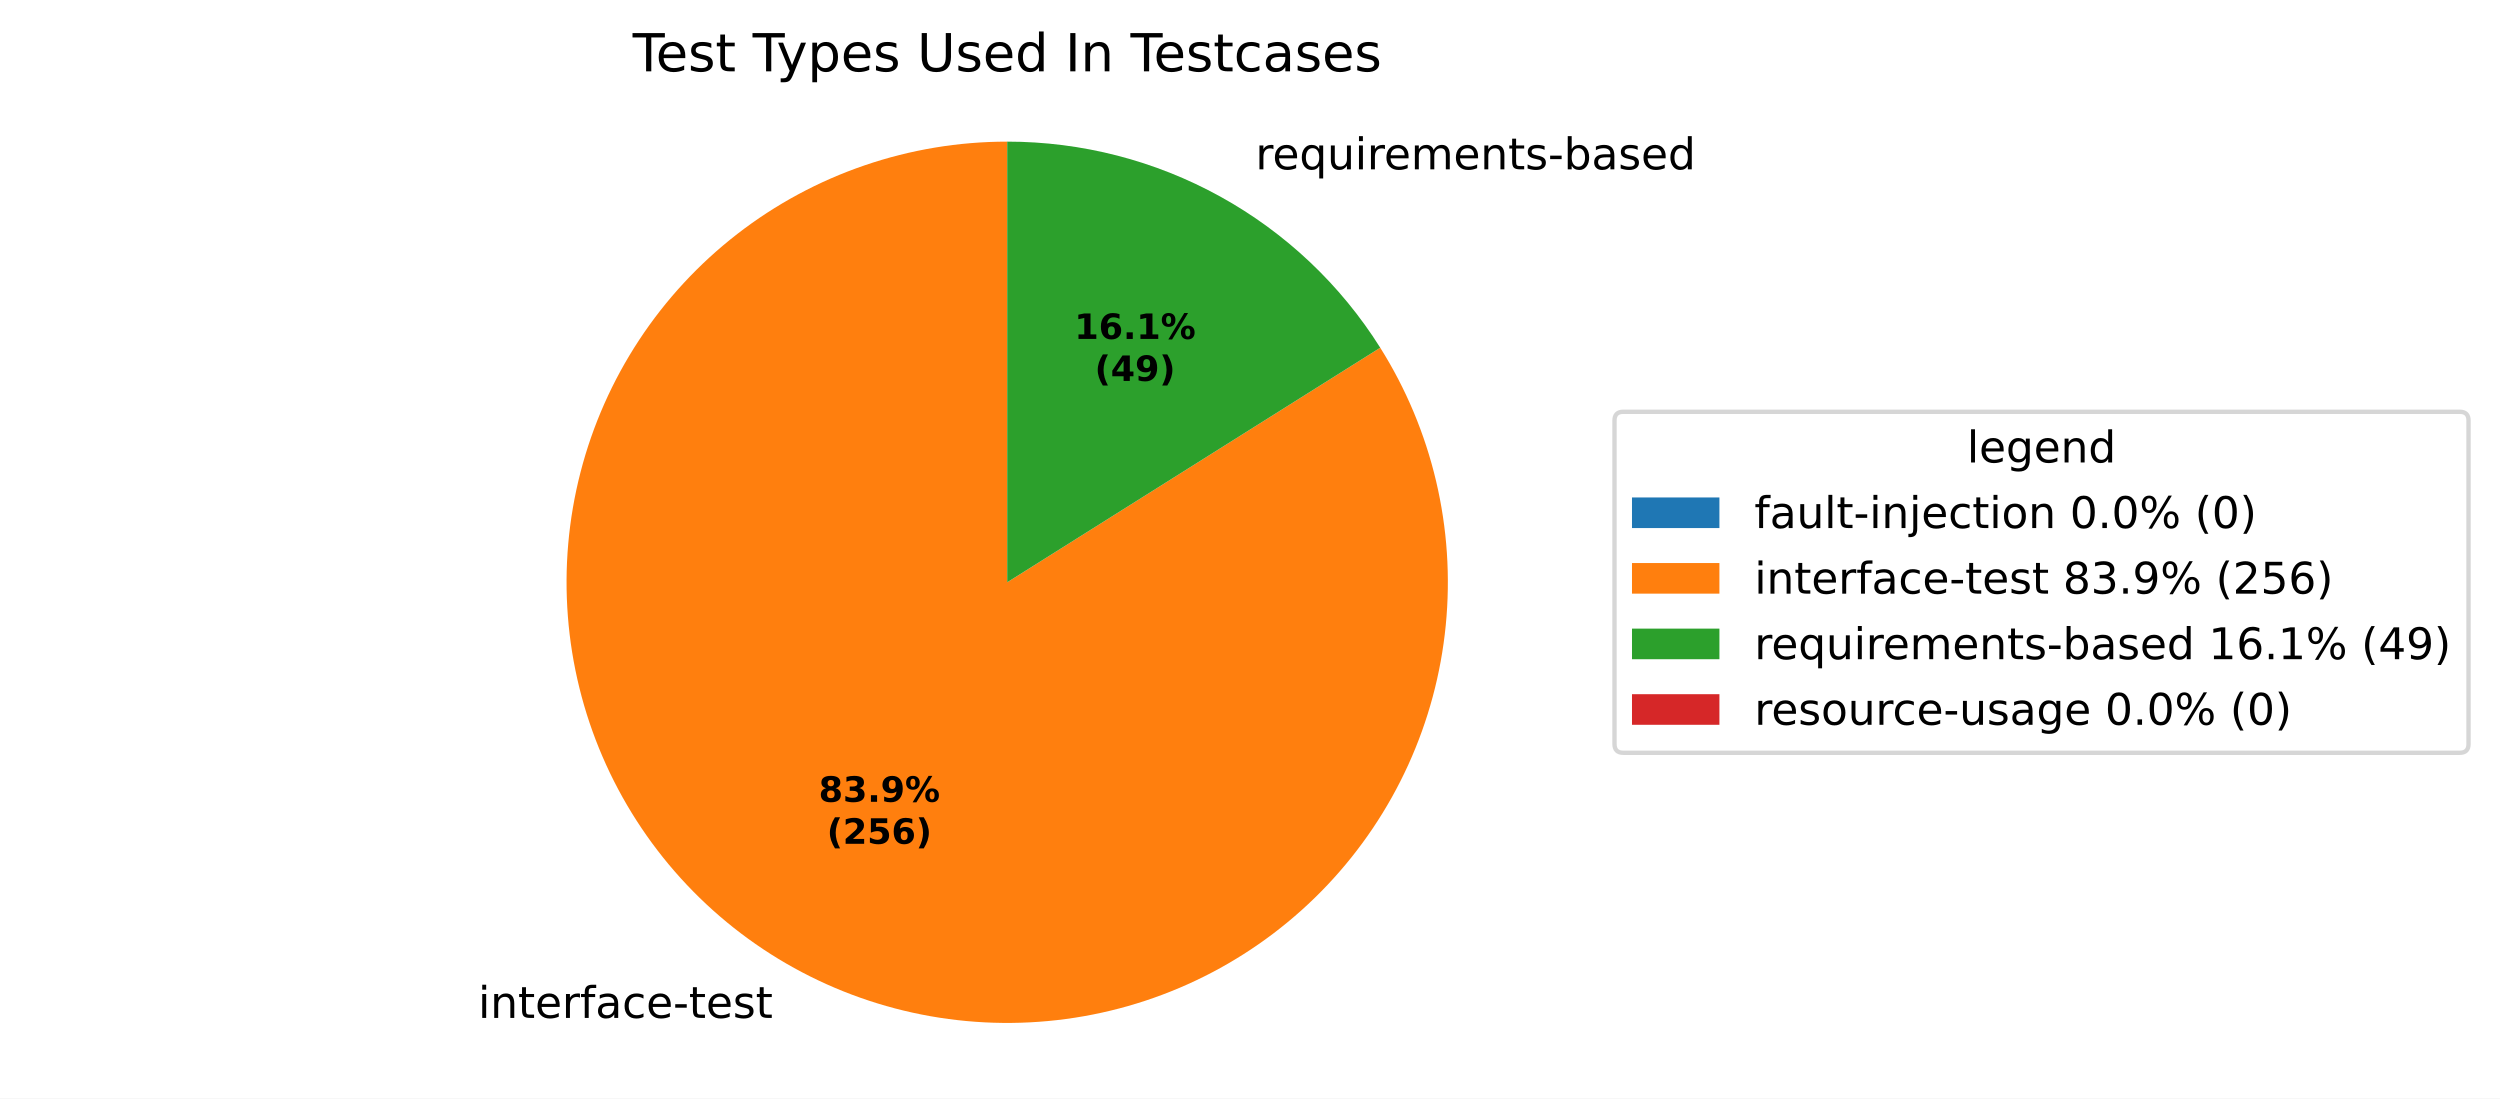
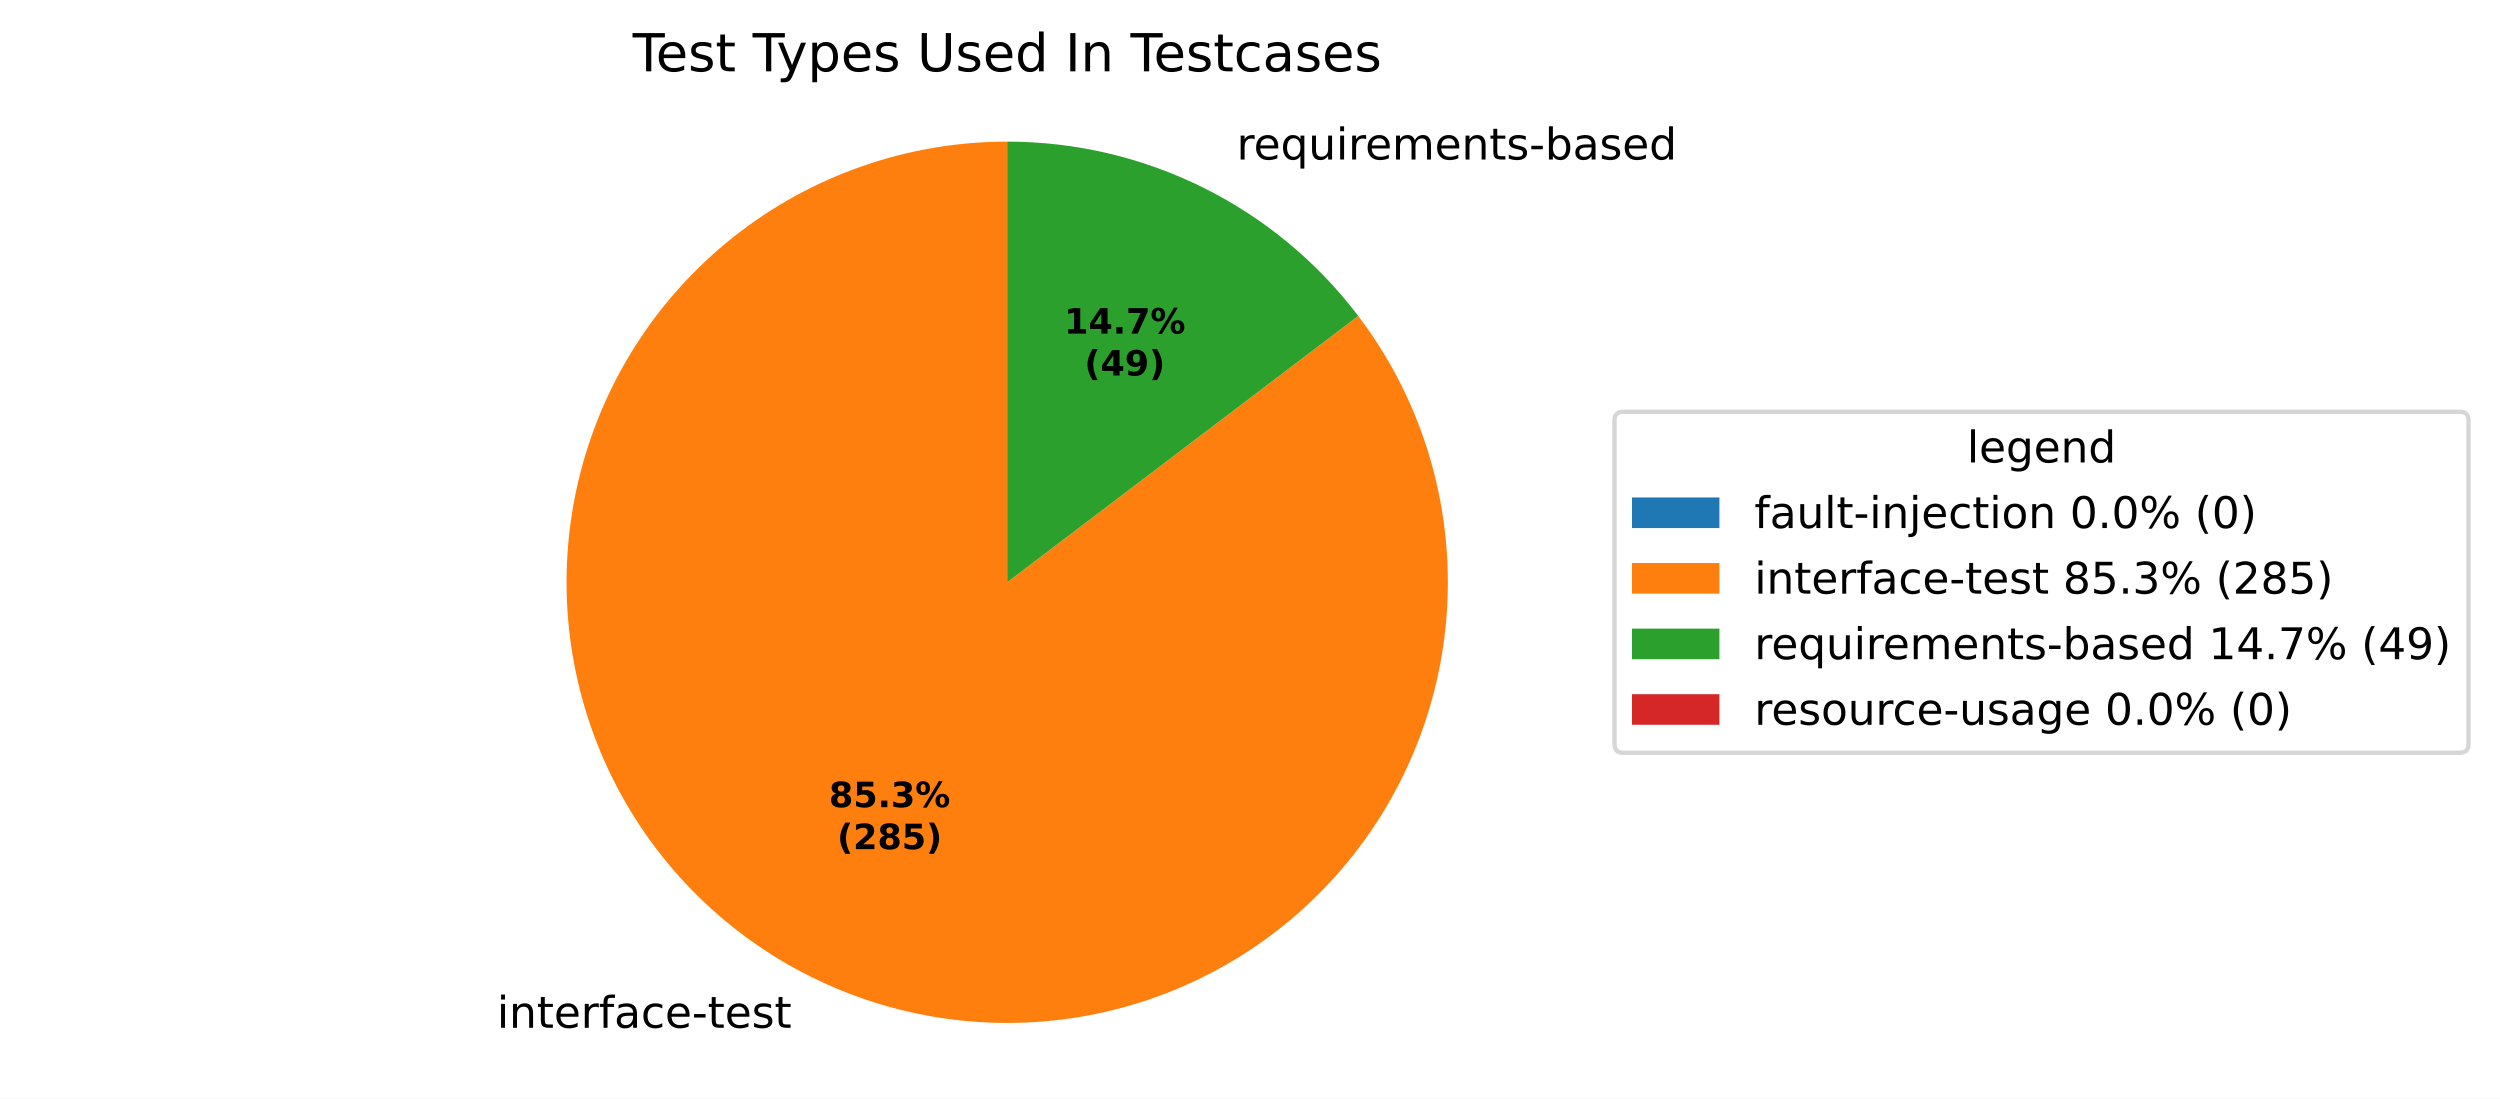
<svg xmlns="http://www.w3.org/2000/svg" xmlns:xlink="http://www.w3.org/1999/xlink" width="571.879pt" height="251.278pt" viewBox="0 0 571.879 251.278" version="1.1">
  <defs>
    <style type="text/css">*{stroke-linejoin: round; stroke-linecap: butt}</style>
  </defs>
  <g id="figure_1">
    <g id="patch_1">
      <path d="M 0 251.278  L 571.879 251.278  L 571.879 0  L 0 0  z " style="fill: #ffffff" />
    </g>
    <g id="axes_1">
      <g id="patch_2">
        <path d="M 230.4 32.398  C 230.4 32.398 230.4 32.398 230.4 32.398  L 230.4 133.198  z " style="fill: #1f77b4" />
      </g>
      <g id="patch_3">
-         <path d="M 230.4 32.398  C 219.3 32.398 208.276 34.232 197.774 37.824  C 187.271 41.417 177.434 46.72 168.66 53.519  C 159.886 60.317 152.295 68.519 146.193 77.792  C 140.092 87.064 135.564 97.281 132.793 108.03  C 130.021 118.778 129.044 129.911 129.901 140.977  C 130.757 152.044 133.436 162.894 137.829 173.088  C 142.221 183.281 148.267 192.68 155.723 200.903  C 163.179 209.127 171.941 216.062 181.657 221.43  C 191.373 226.797 201.909 230.523 212.839 232.457  C 223.77 234.39 234.945 234.506 245.912 232.797  C 256.88 231.089 267.49 227.581 277.315 222.415  C 287.139 217.249 296.043 210.495 303.666 202.427  C 311.29 194.359 317.528 185.087 322.13 174.986  C 326.732 164.885 329.633 154.093 330.718 143.046  C 331.802 131.999 331.055 120.849 328.505 110.046  C 325.956 99.242 321.639 88.934 315.73 79.538  L 230.4 133.198  z " style="fill: #ff7f0e" />
+         <path d="M 230.4 32.398  C 219.115 32.398 207.909 34.293 197.252 38.004  C 186.594 41.716 176.635 47.19 167.791 54.2  C 158.946 61.209 151.342 69.655 145.294 79.183  C 139.247 88.711 134.842 99.187 132.265 110.174  C 129.687 121.161 128.973 132.503 130.151 143.727  C 131.33 154.95 134.385 165.896 139.189 176.108  C 143.993 186.32 150.478 195.652 158.373 203.716  C 166.268 211.78 175.462 218.461 185.569 223.48  C 195.677 228.499 206.556 231.786 217.752 233.202  C 228.948 234.618 240.303 234.143 251.342 231.799  C 262.381 229.454 272.948 225.272 282.602 219.428  C 292.256 213.583 300.861 206.159 308.056 197.465  C 315.251 188.771 320.935 178.93 324.871 168.353  C 328.807 157.777 330.939 146.614 331.177 135.331  C 331.416 124.049 329.759 112.805 326.274 102.072  C 322.789 91.338 317.526 81.265 310.705 72.275  L 230.4 133.198  z " style="fill: #ff7f0e" />
      </g>
      <g id="patch_4">
-         <path d="M 315.73 79.538  C 306.655 65.106 294.065 53.21 279.143 44.967  C 264.22 36.723 247.448 32.398 230.4 32.398  L 230.4 133.198  z " style="fill: #2ca02c" />
+         <path d="M 310.705 72.275  C 301.305 59.883 289.162 49.834 275.231 42.916  C 261.299 35.998 245.954 32.398 230.4 32.398  L 230.4 133.198  z " style="fill: #2ca02c" />
      </g>
      <g id="patch_5">
        <path d="M 230.4 32.398  C 230.4 32.398 230.4 32.398 230.4 32.398  L 230.4 133.198  z " style="fill: #d62728" />
      </g>
      <g id="matplotlib.axis_1" />
      <g id="matplotlib.axis_2" />
      <g id="text_1">
-         <g transform="translate(106.194 232.8508) scale(0.1 -0.1)">
+         <g transform="translate(110.4973 235.1065) scale(0.1 -0.1)">
          <defs>
            <path id="DejaVuSans-3" transform="scale(0.015625)" />
            <path id="DejaVuSans-4c" d="M 603 3500  L 1178 3500  L 1178 0  L 603 0  L 603 3500  z M 603 4863  L 1178 4863  L 1178 4134  L 603 4134  L 603 4863  z " transform="scale(0.015625)" />
            <path id="DejaVuSans-51" d="M 3513 2113  L 3513 0  L 2938 0  L 2938 2094  Q 2938 2591 2744 2837  Q 2550 3084 2163 3084  Q 1697 3084 1428 2787  Q 1159 2491 1159 1978  L 1159 0  L 581 0  L 581 3500  L 1159 3500  L 1159 2956  Q 1366 3272 1645 3428  Q 1925 3584 2291 3584  Q 2894 3584 3203 3211  Q 3513 2838 3513 2113  z " transform="scale(0.015625)" />
            <path id="DejaVuSans-57" d="M 1172 4494  L 1172 3500  L 2356 3500  L 2356 3053  L 1172 3053  L 1172 1153  Q 1172 725 1289 603  Q 1406 481 1766 481  L 2356 481  L 2356 0  L 1766 0  Q 1100 0 847 248  Q 594 497 594 1153  L 594 3053  L 172 3053  L 172 3500  L 594 3500  L 594 4494  L 1172 4494  z " transform="scale(0.015625)" />
            <path id="DejaVuSans-48" d="M 3597 1894  L 3597 1613  L 953 1613  Q 991 1019 1311 708  Q 1631 397 2203 397  Q 2534 397 2845 478  Q 3156 559 3463 722  L 3463 178  Q 3153 47 2828 -22  Q 2503 -91 2169 -91  Q 1331 -91 842 396  Q 353 884 353 1716  Q 353 2575 817 3079  Q 1281 3584 2069 3584  Q 2775 3584 3186 3129  Q 3597 2675 3597 1894  z M 3022 2063  Q 3016 2534 2758 2815  Q 2500 3097 2075 3097  Q 1594 3097 1305 2825  Q 1016 2553 972 2059  L 3022 2063  z " transform="scale(0.015625)" />
            <path id="DejaVuSans-55" d="M 2631 2963  Q 2534 3019 2420 3045  Q 2306 3072 2169 3072  Q 1681 3072 1420 2755  Q 1159 2438 1159 1844  L 1159 0  L 581 0  L 581 3500  L 1159 3500  L 1159 2956  Q 1341 3275 1631 3429  Q 1922 3584 2338 3584  Q 2397 3584 2469 3576  Q 2541 3569 2628 3553  L 2631 2963  z " transform="scale(0.015625)" />
            <path id="DejaVuSans-49" d="M 2375 4863  L 2375 4384  L 1825 4384  Q 1516 4384 1395 4259  Q 1275 4134 1275 3809  L 1275 3500  L 2222 3500  L 2222 3053  L 1275 3053  L 1275 0  L 697 0  L 697 3053  L 147 3053  L 147 3500  L 697 3500  L 697 3744  Q 697 4328 969 4595  Q 1241 4863 1831 4863  L 2375 4863  z " transform="scale(0.015625)" />
            <path id="DejaVuSans-44" d="M 2194 1759  Q 1497 1759 1228 1600  Q 959 1441 959 1056  Q 959 750 1161 570  Q 1363 391 1709 391  Q 2188 391 2477 730  Q 2766 1069 2766 1631  L 2766 1759  L 2194 1759  z M 3341 1997  L 3341 0  L 2766 0  L 2766 531  Q 2569 213 2275 61  Q 1981 -91 1556 -91  Q 1019 -91 701 211  Q 384 513 384 1019  Q 384 1609 779 1909  Q 1175 2209 1959 2209  L 2766 2209  L 2766 2266  Q 2766 2663 2505 2880  Q 2244 3097 1772 3097  Q 1472 3097 1187 3025  Q 903 2953 641 2809  L 641 3341  Q 956 3463 1253 3523  Q 1550 3584 1831 3584  Q 2591 3584 2966 3190  Q 3341 2797 3341 1997  z " transform="scale(0.015625)" />
            <path id="DejaVuSans-46" d="M 3122 3366  L 3122 2828  Q 2878 2963 2633 3030  Q 2388 3097 2138 3097  Q 1578 3097 1268 2742  Q 959 2388 959 1747  Q 959 1106 1268 751  Q 1578 397 2138 397  Q 2388 397 2633 464  Q 2878 531 3122 666  L 3122 134  Q 2881 22 2623 -34  Q 2366 -91 2075 -91  Q 1284 -91 818 406  Q 353 903 353 1747  Q 353 2603 823 3093  Q 1294 3584 2113 3584  Q 2378 3584 2631 3529  Q 2884 3475 3122 3366  z " transform="scale(0.015625)" />
            <path id="DejaVuSans-10" d="M 313 2009  L 1997 2009  L 1997 1497  L 313 1497  L 313 2009  z " transform="scale(0.015625)" />
            <path id="DejaVuSans-56" d="M 2834 3397  L 2834 2853  Q 2591 2978 2328 3040  Q 2066 3103 1784 3103  Q 1356 3103 1142 2972  Q 928 2841 928 2578  Q 928 2378 1081 2264  Q 1234 2150 1697 2047  L 1894 2003  Q 2506 1872 2764 1633  Q 3022 1394 3022 966  Q 3022 478 2636 193  Q 2250 -91 1575 -91  Q 1294 -91 989 -36  Q 684 19 347 128  L 347 722  Q 666 556 975 473  Q 1284 391 1588 391  Q 1994 391 2212 530  Q 2431 669 2431 922  Q 2431 1156 2273 1281  Q 2116 1406 1581 1522  L 1381 1569  Q 847 1681 609 1914  Q 372 2147 372 2553  Q 372 3047 722 3315  Q 1072 3584 1716 3584  Q 2034 3584 2315 3537  Q 2597 3491 2834 3397  z " transform="scale(0.015625)" />
          </defs>
          <use xlink:href="#DejaVuSans-3" />
          <use xlink:href="#DejaVuSans-4c" transform="translate(31.78125 0)" />
          <use xlink:href="#DejaVuSans-51" transform="translate(59.5625 0)" />
          <use xlink:href="#DejaVuSans-57" transform="translate(122.9375 0)" />
          <use xlink:href="#DejaVuSans-48" transform="translate(162.1406 0)" />
          <use xlink:href="#DejaVuSans-55" transform="translate(223.6719 0)" />
          <use xlink:href="#DejaVuSans-49" transform="translate(264.7812 0)" />
          <use xlink:href="#DejaVuSans-44" transform="translate(299.9844 0)" />
          <use xlink:href="#DejaVuSans-46" transform="translate(361.2656 0)" />
          <use xlink:href="#DejaVuSans-48" transform="translate(416.25 0)" />
          <use xlink:href="#DejaVuSans-10" transform="translate(477.7812 0)" />
          <use xlink:href="#DejaVuSans-57" transform="translate(513.8594 0)" />
          <use xlink:href="#DejaVuSans-48" transform="translate(553.0625 0)" />
          <use xlink:href="#DejaVuSans-56" transform="translate(614.5938 0)" />
          <use xlink:href="#DejaVuSans-57" transform="translate(666.6875 0)" />
        </g>
      </g>
      <g id="text_2">
-         <g transform="translate(284.0169 38.74154) scale(0.1 -0.1)">
+         <g transform="translate(279.7136 36.48584) scale(0.1 -0.1)">
          <defs>
            <path id="DejaVuSans-54" d="M 947 1747  Q 947 1113 1208 752  Q 1469 391 1925 391  Q 2381 391 2643 752  Q 2906 1113 2906 1747  Q 2906 2381 2643 2742  Q 2381 3103 1925 3103  Q 1469 3103 1208 2742  Q 947 2381 947 1747  z M 2906 525  Q 2725 213 2448 61  Q 2172 -91 1784 -91  Q 1150 -91 751 415  Q 353 922 353 1747  Q 353 2572 751 3078  Q 1150 3584 1784 3584  Q 2172 3584 2448 3432  Q 2725 3281 2906 2969  L 2906 3500  L 3481 3500  L 3481 -1331  L 2906 -1331  L 2906 525  z " transform="scale(0.015625)" />
            <path id="DejaVuSans-58" d="M 544 1381  L 544 3500  L 1119 3500  L 1119 1403  Q 1119 906 1312 657  Q 1506 409 1894 409  Q 2359 409 2629 706  Q 2900 1003 2900 1516  L 2900 3500  L 3475 3500  L 3475 0  L 2900 0  L 2900 538  Q 2691 219 2414 64  Q 2138 -91 1772 -91  Q 1169 -91 856 284  Q 544 659 544 1381  z M 1991 3584  L 1991 3584  z " transform="scale(0.015625)" />
            <path id="DejaVuSans-50" d="M 3328 2828  Q 3544 3216 3844 3400  Q 4144 3584 4550 3584  Q 5097 3584 5394 3201  Q 5691 2819 5691 2113  L 5691 0  L 5113 0  L 5113 2094  Q 5113 2597 4934 2840  Q 4756 3084 4391 3084  Q 3944 3084 3684 2787  Q 3425 2491 3425 1978  L 3425 0  L 2847 0  L 2847 2094  Q 2847 2600 2669 2842  Q 2491 3084 2119 3084  Q 1678 3084 1418 2786  Q 1159 2488 1159 1978  L 1159 0  L 581 0  L 581 3500  L 1159 3500  L 1159 2956  Q 1356 3278 1631 3431  Q 1906 3584 2284 3584  Q 2666 3584 2933 3390  Q 3200 3197 3328 2828  z " transform="scale(0.015625)" />
            <path id="DejaVuSans-45" d="M 3116 1747  Q 3116 2381 2855 2742  Q 2594 3103 2138 3103  Q 1681 3103 1420 2742  Q 1159 2381 1159 1747  Q 1159 1113 1420 752  Q 1681 391 2138 391  Q 2594 391 2855 752  Q 3116 1113 3116 1747  z M 1159 2969  Q 1341 3281 1617 3432  Q 1894 3584 2278 3584  Q 2916 3584 3314 3078  Q 3713 2572 3713 1747  Q 3713 922 3314 415  Q 2916 -91 2278 -91  Q 1894 -91 1617 61  Q 1341 213 1159 525  L 1159 0  L 581 0  L 581 4863  L 1159 4863  L 1159 2969  z " transform="scale(0.015625)" />
            <path id="DejaVuSans-47" d="M 2906 2969  L 2906 4863  L 3481 4863  L 3481 0  L 2906 0  L 2906 525  Q 2725 213 2448 61  Q 2172 -91 1784 -91  Q 1150 -91 751 415  Q 353 922 353 1747  Q 353 2572 751 3078  Q 1150 3584 1784 3584  Q 2172 3584 2448 3432  Q 2725 3281 2906 2969  z M 947 1747  Q 947 1113 1208 752  Q 1469 391 1925 391  Q 2381 391 2643 752  Q 2906 1113 2906 1747  Q 2906 2381 2643 2742  Q 2381 3103 1925 3103  Q 1469 3103 1208 2742  Q 947 2381 947 1747  z " transform="scale(0.015625)" />
          </defs>
          <use xlink:href="#DejaVuSans-3" />
          <use xlink:href="#DejaVuSans-55" transform="translate(31.78125 0)" />
          <use xlink:href="#DejaVuSans-48" transform="translate(70.6875 0)" />
          <use xlink:href="#DejaVuSans-54" transform="translate(132.2188 0)" />
          <use xlink:href="#DejaVuSans-58" transform="translate(195.7031 0)" />
          <use xlink:href="#DejaVuSans-4c" transform="translate(259.0781 0)" />
          <use xlink:href="#DejaVuSans-55" transform="translate(286.8594 0)" />
          <use xlink:href="#DejaVuSans-48" transform="translate(325.7656 0)" />
          <use xlink:href="#DejaVuSans-50" transform="translate(387.2969 0)" />
          <use xlink:href="#DejaVuSans-48" transform="translate(484.7031 0)" />
          <use xlink:href="#DejaVuSans-51" transform="translate(546.2344 0)" />
          <use xlink:href="#DejaVuSans-57" transform="translate(609.6094 0)" />
          <use xlink:href="#DejaVuSans-56" transform="translate(648.8125 0)" />
          <use xlink:href="#DejaVuSans-10" transform="translate(700.9062 0)" />
          <use xlink:href="#DejaVuSans-45" transform="translate(736.9844 0)" />
          <use xlink:href="#DejaVuSans-44" transform="translate(800.4688 0)" />
          <use xlink:href="#DejaVuSans-56" transform="translate(861.75 0)" />
          <use xlink:href="#DejaVuSans-48" transform="translate(913.8438 0)" />
          <use xlink:href="#DejaVuSans-47" transform="translate(975.375 0)" />
        </g>
      </g>
      <g id="text_3">
-         <g transform="translate(187.2775 183.4144) scale(0.08 -0.08)">
+         <g transform="translate(189.6248 184.6448) scale(0.08 -0.08)">
          <defs>
            <path id="DejaVuSans-Bold-1b" d="M 2228 2088  Q 1891 2088 1709 1903  Q 1528 1719 1528 1375  Q 1528 1031 1709 848  Q 1891 666 2228 666  Q 2563 666 2741 848  Q 2919 1031 2919 1375  Q 2919 1722 2741 1905  Q 2563 2088 2228 2088  z M 1350 2484  Q 925 2613 709 2878  Q 494 3144 494 3541  Q 494 4131 934 4440  Q 1375 4750 2228 4750  Q 3075 4750 3515 4442  Q 3956 4134 3956 3541  Q 3956 3144 3739 2878  Q 3522 2613 3097 2484  Q 3572 2353 3814 2058  Q 4056 1763 4056 1313  Q 4056 619 3595 264  Q 3134 -91 2228 -91  Q 1319 -91 855 264  Q 391 619 391 1313  Q 391 1763 633 2058  Q 875 2353 1350 2484  z M 1631 3419  Q 1631 3141 1786 2991  Q 1941 2841 2228 2841  Q 2509 2841 2662 2991  Q 2816 3141 2816 3419  Q 2816 3697 2662 3845  Q 2509 3994 2228 3994  Q 1941 3994 1786 3844  Q 1631 3694 1631 3419  z " transform="scale(0.015625)" />
+             <path id="DejaVuSans-Bold-18" d="M 678 4666  L 3669 4666  L 3669 3781  L 1638 3781  L 1638 3059  Q 1775 3097 1914 3117  Q 2053 3138 2203 3138  Q 3056 3138 3531 2711  Q 4006 2284 4006 1522  Q 4006 766 3489 337  Q 2972 -91 2053 -91  Q 1656 -91 1267 -14  Q 878 63 494 219  L 494 1166  Q 875 947 1217 837  Q 1559 728 1863 728  Q 2300 728 2551 942  Q 2803 1156 2803 1522  Q 2803 1891 2551 2103  Q 2300 2316 1863 2316  Q 1603 2316 1309 2248  Q 1016 2181 678 2041  L 678 4666  z " transform="scale(0.015625)" />
+             <path id="DejaVuSans-Bold-11" d="M 653 1209  L 1778 1209  L 1778 0  L 653 0  L 653 1209  z " transform="scale(0.015625)" />
            <path id="DejaVuSans-Bold-16" d="M 2981 2516  Q 3453 2394 3698 2092  Q 3944 1791 3944 1325  Q 3944 631 3412 270  Q 2881 -91 1863 -91  Q 1503 -91 1142 -33  Q 781 25 428 141  L 428 1069  Q 766 900 1098 814  Q 1431 728 1753 728  Q 2231 728 2486 893  Q 2741 1059 2741 1369  Q 2741 1688 2480 1852  Q 2219 2016 1709 2016  L 1228 2016  L 1228 2791  L 1734 2791  Q 2188 2791 2409 2933  Q 2631 3075 2631 3366  Q 2631 3634 2415 3781  Q 2200 3928 1806 3928  Q 1516 3928 1219 3862  Q 922 3797 628 3669  L 628 4550  Q 984 4650 1334 4700  Q 1684 4750 2022 4750  Q 2931 4750 3382 4451  Q 3834 4153 3834 3553  Q 3834 3144 3618 2883  Q 3403 2622 2981 2516  z " transform="scale(0.015625)" />
-             <path id="DejaVuSans-Bold-11" d="M 653 1209  L 1778 1209  L 1778 0  L 653 0  L 653 1209  z " transform="scale(0.015625)" />
-             <path id="DejaVuSans-Bold-1c" d="M 641 103  L 641 966  Q 928 831 1190 764  Q 1453 697 1709 697  Q 2247 697 2547 995  Q 2847 1294 2900 1881  Q 2688 1725 2447 1647  Q 2206 1569 1925 1569  Q 1209 1569 770 1986  Q 331 2403 331 3084  Q 331 3838 820 4291  Q 1309 4744 2131 4744  Q 3044 4744 3544 4128  Q 4044 3513 4044 2388  Q 4044 1231 3459 570  Q 2875 -91 1856 -91  Q 1528 -91 1228 -42  Q 928 6 641 103  z M 2125 2350  Q 2441 2350 2600 2554  Q 2759 2759 2759 3169  Q 2759 3575 2600 3781  Q 2441 3988 2125 3988  Q 1809 3988 1650 3781  Q 1491 3575 1491 3169  Q 1491 2759 1650 2554  Q 1809 2350 2125 2350  z " transform="scale(0.015625)" />
            <path id="DejaVuSans-Bold-8" d="M 4959 1925  Q 4738 1925 4616 1733  Q 4494 1541 4494 1184  Q 4494 825 4614 633  Q 4734 441 4959 441  Q 5184 441 5303 633  Q 5422 825 5422 1184  Q 5422 1541 5301 1733  Q 5181 1925 4959 1925  z M 4959 2450  Q 5541 2450 5875 2112  Q 6209 1775 6209 1184  Q 6209 594 5875 251  Q 5541 -91 4959 -91  Q 4378 -91 4042 251  Q 3706 594 3706 1184  Q 3706 1772 4042 2111  Q 4378 2450 4959 2450  z M 2094 -91  L 1403 -91  L 4319 4750  L 5013 4750  L 2094 -91  z M 1453 4750  Q 2034 4750 2367 4411  Q 2700 4072 2700 3481  Q 2700 2891 2367 2550  Q 2034 2209 1453 2209  Q 872 2209 539 2550  Q 206 2891 206 3481  Q 206 4072 539 4411  Q 872 4750 1453 4750  z M 1453 4225  Q 1228 4225 1106 4031  Q 984 3838 984 3481  Q 984 3122 1106 2926  Q 1228 2731 1453 2731  Q 1678 2731 1798 2926  Q 1919 3122 1919 3481  Q 1919 3838 1797 4031  Q 1675 4225 1453 4225  z " transform="scale(0.015625)" />
          </defs>
          <use xlink:href="#DejaVuSans-Bold-1b" />
-           <use xlink:href="#DejaVuSans-Bold-16" transform="translate(69.57812 0)" />
+           <use xlink:href="#DejaVuSans-Bold-18" transform="translate(69.57812 0)" />
          <use xlink:href="#DejaVuSans-Bold-11" transform="translate(139.1562 0)" />
-           <use xlink:href="#DejaVuSans-Bold-1c" transform="translate(177.1406 0)" />
+           <use xlink:href="#DejaVuSans-Bold-16" transform="translate(177.1406 0)" />
          <use xlink:href="#DejaVuSans-Bold-8" transform="translate(246.7188 0)" />
        </g>
-         <g transform="translate(189.1488 193.0159) scale(0.08 -0.08)">
+         <g transform="translate(191.496 194.2463) scale(0.08 -0.08)">
          <defs>
            <path id="DejaVuSans-Bold-b" d="M 2413 -844  L 1484 -844  Q 1006 -72 778 623  Q 550 1319 550 2003  Q 550 2688 779 3389  Q 1009 4091 1484 4856  L 2413 4856  Q 2013 4116 1813 3408  Q 1613 2700 1613 2009  Q 1613 1319 1811 609  Q 2009 -100 2413 -844  z " transform="scale(0.015625)" />
            <path id="DejaVuSans-Bold-15" d="M 1844 884  L 3897 884  L 3897 0  L 506 0  L 506 884  L 2209 2388  Q 2438 2594 2547 2791  Q 2656 2988 2656 3200  Q 2656 3528 2436 3728  Q 2216 3928 1850 3928  Q 1569 3928 1234 3808  Q 900 3688 519 3450  L 519 4475  Q 925 4609 1322 4679  Q 1719 4750 2100 4750  Q 2938 4750 3402 4381  Q 3866 4013 3866 3353  Q 3866 2972 3669 2642  Q 3472 2313 2841 1759  L 1844 884  z " transform="scale(0.015625)" />
-             <path id="DejaVuSans-Bold-18" d="M 678 4666  L 3669 4666  L 3669 3781  L 1638 3781  L 1638 3059  Q 1775 3097 1914 3117  Q 2053 3138 2203 3138  Q 3056 3138 3531 2711  Q 4006 2284 4006 1522  Q 4006 766 3489 337  Q 2972 -91 2053 -91  Q 1656 -91 1267 -14  Q 878 63 494 219  L 494 1166  Q 875 947 1217 837  Q 1559 728 1863 728  Q 2300 728 2551 942  Q 2803 1156 2803 1522  Q 2803 1891 2551 2103  Q 2300 2316 1863 2316  Q 1603 2316 1309 2248  Q 1016 2181 678 2041  L 678 4666  z " transform="scale(0.015625)" />
-             <path id="DejaVuSans-Bold-19" d="M 2316 2303  Q 2000 2303 1842 2098  Q 1684 1894 1684 1484  Q 1684 1075 1842 870  Q 2000 666 2316 666  Q 2634 666 2792 870  Q 2950 1075 2950 1484  Q 2950 1894 2792 2098  Q 2634 2303 2316 2303  z M 3803 4544  L 3803 3681  Q 3506 3822 3243 3889  Q 2981 3956 2731 3956  Q 2194 3956 1894 3657  Q 1594 3359 1544 2772  Q 1750 2925 1990 3001  Q 2231 3078 2516 3078  Q 3231 3078 3670 2659  Q 4109 2241 4109 1563  Q 4109 813 3618 361  Q 3128 -91 2303 -91  Q 1394 -91 895 523  Q 397 1138 397 2266  Q 397 3422 980 4083  Q 1563 4744 2578 4744  Q 2900 4744 3203 4694  Q 3506 4644 3803 4544  z " transform="scale(0.015625)" />
            <path id="DejaVuSans-Bold-c" d="M 513 -844  Q 913 -100 1113 609  Q 1313 1319 1313 2009  Q 1313 2700 1113 3408  Q 913 4116 513 4856  L 1441 4856  Q 1916 4091 2145 3389  Q 2375 2688 2375 2003  Q 2375 1319 2147 623  Q 1919 -72 1441 -844  L 513 -844  z " transform="scale(0.015625)" />
          </defs>
          <use xlink:href="#DejaVuSans-Bold-b" />
          <use xlink:href="#DejaVuSans-Bold-15" transform="translate(45.70312 0)" />
-           <use xlink:href="#DejaVuSans-Bold-18" transform="translate(115.2812 0)" />
-           <use xlink:href="#DejaVuSans-Bold-19" transform="translate(184.8594 0)" />
+           <use xlink:href="#DejaVuSans-Bold-1b" transform="translate(115.2812 0)" />
+           <use xlink:href="#DejaVuSans-Bold-18" transform="translate(184.8594 0)" />
          <use xlink:href="#DejaVuSans-Bold-c" transform="translate(254.4375 0)" />
        </g>
      </g>
      <g id="text_4">
-         <g transform="translate(245.7687 77.53658) scale(0.08 -0.08)">
+         <g transform="translate(243.4215 76.3062) scale(0.08 -0.08)">
          <defs>
            <path id="DejaVuSans-Bold-14" d="M 750 831  L 1813 831  L 1813 3847  L 722 3622  L 722 4441  L 1806 4666  L 2950 4666  L 2950 831  L 4013 831  L 4013 0  L 750 0  L 750 831  z " transform="scale(0.015625)" />
+             <path id="DejaVuSans-Bold-17" d="M 2356 3675  L 1038 1722  L 2356 1722  L 2356 3675  z M 2156 4666  L 3494 4666  L 3494 1722  L 4159 1722  L 4159 850  L 3494 850  L 3494 0  L 2356 0  L 2356 850  L 288 850  L 288 1881  L 2156 4666  z " transform="scale(0.015625)" />
+             <path id="DejaVuSans-Bold-1a" d="M 428 4666  L 3944 4666  L 3944 3988  L 2125 0  L 953 0  L 2675 3781  L 428 3781  L 428 4666  z " transform="scale(0.015625)" />
          </defs>
          <use xlink:href="#DejaVuSans-Bold-14" />
-           <use xlink:href="#DejaVuSans-Bold-19" transform="translate(69.57812 0)" />
+           <use xlink:href="#DejaVuSans-Bold-17" transform="translate(69.57812 0)" />
          <use xlink:href="#DejaVuSans-Bold-11" transform="translate(139.1562 0)" />
-           <use xlink:href="#DejaVuSans-Bold-14" transform="translate(177.1406 0)" />
+           <use xlink:href="#DejaVuSans-Bold-1a" transform="translate(177.1406 0)" />
          <use xlink:href="#DejaVuSans-Bold-8" transform="translate(246.7188 0)" />
        </g>
-         <g transform="translate(250.4231 87.13814) scale(0.08 -0.08)">
-           <defs>
-             <path id="DejaVuSans-Bold-17" d="M 2356 3675  L 1038 1722  L 2356 1722  L 2356 3675  z M 2156 4666  L 3494 4666  L 3494 1722  L 4159 1722  L 4159 850  L 3494 850  L 3494 0  L 2356 0  L 2356 850  L 288 850  L 288 1881  L 2156 4666  z " transform="scale(0.015625)" />
+         <g transform="translate(248.0758 85.90776) scale(0.08 -0.08)">
+           <defs>
+             <path id="DejaVuSans-Bold-1c" d="M 641 103  L 641 966  Q 928 831 1190 764  Q 1453 697 1709 697  Q 2247 697 2547 995  Q 2847 1294 2900 1881  Q 2688 1725 2447 1647  Q 2206 1569 1925 1569  Q 1209 1569 770 1986  Q 331 2403 331 3084  Q 331 3838 820 4291  Q 1309 4744 2131 4744  Q 3044 4744 3544 4128  Q 4044 3513 4044 2388  Q 4044 1231 3459 570  Q 2875 -91 1856 -91  Q 1528 -91 1228 -42  Q 928 6 641 103  z M 2125 2350  Q 2441 2350 2600 2554  Q 2759 2759 2759 3169  Q 2759 3575 2600 3781  Q 2441 3988 2125 3988  Q 1809 3988 1650 3781  Q 1491 3575 1491 3169  Q 1491 2759 1650 2554  Q 1809 2350 2125 2350  z " transform="scale(0.015625)" />
          </defs>
          <use xlink:href="#DejaVuSans-Bold-b" />
          <use xlink:href="#DejaVuSans-Bold-17" transform="translate(45.70312 0)" />
          <use xlink:href="#DejaVuSans-Bold-1c" transform="translate(115.2812 0)" />
          <use xlink:href="#DejaVuSans-Bold-c" transform="translate(184.8594 0)" />
        </g>
      </g>
      <g id="text_5">
        <g transform="translate(144.7247 16.31812) scale(0.12 -0.12)">
          <defs>
            <path id="DejaVuSans-37" d="M -19 4666  L 3928 4666  L 3928 4134  L 2272 4134  L 2272 0  L 1638 0  L 1638 4134  L -19 4134  L -19 4666  z " transform="scale(0.015625)" />
            <path id="DejaVuSans-5c" d="M 2059 -325  Q 1816 -950 1584 -1140  Q 1353 -1331 966 -1331  L 506 -1331  L 506 -850  L 844 -850  Q 1081 -850 1212 -737  Q 1344 -625 1503 -206  L 1606 56  L 191 3500  L 800 3500  L 1894 763  L 2988 3500  L 3597 3500  L 2059 -325  z " transform="scale(0.015625)" />
            <path id="DejaVuSans-53" d="M 1159 525  L 1159 -1331  L 581 -1331  L 581 3500  L 1159 3500  L 1159 2969  Q 1341 3281 1617 3432  Q 1894 3584 2278 3584  Q 2916 3584 3314 3078  Q 3713 2572 3713 1747  Q 3713 922 3314 415  Q 2916 -91 2278 -91  Q 1894 -91 1617 61  Q 1341 213 1159 525  z M 3116 1747  Q 3116 2381 2855 2742  Q 2594 3103 2138 3103  Q 1681 3103 1420 2742  Q 1159 2381 1159 1747  Q 1159 1113 1420 752  Q 1681 391 2138 391  Q 2594 391 2855 752  Q 3116 1113 3116 1747  z " transform="scale(0.015625)" />
            <path id="DejaVuSans-38" d="M 556 4666  L 1191 4666  L 1191 1831  Q 1191 1081 1462 751  Q 1734 422 2344 422  Q 2950 422 3222 751  Q 3494 1081 3494 1831  L 3494 4666  L 4128 4666  L 4128 1753  Q 4128 841 3676 375  Q 3225 -91 2344 -91  Q 1459 -91 1007 375  Q 556 841 556 1753  L 556 4666  z " transform="scale(0.015625)" />
            <path id="DejaVuSans-2c" d="M 628 4666  L 1259 4666  L 1259 0  L 628 0  L 628 4666  z " transform="scale(0.015625)" />
          </defs>
          <use xlink:href="#DejaVuSans-37" />
          <use xlink:href="#DejaVuSans-48" transform="translate(44.09375 0)" />
          <use xlink:href="#DejaVuSans-56" transform="translate(105.625 0)" />
          <use xlink:href="#DejaVuSans-57" transform="translate(157.7188 0)" />
          <use xlink:href="#DejaVuSans-3" transform="translate(196.9219 0)" />
          <use xlink:href="#DejaVuSans-37" transform="translate(228.7031 0)" />
          <use xlink:href="#DejaVuSans-5c" transform="translate(274.2031 0)" />
          <use xlink:href="#DejaVuSans-53" transform="translate(333.3906 0)" />
          <use xlink:href="#DejaVuSans-48" transform="translate(396.875 0)" />
          <use xlink:href="#DejaVuSans-56" transform="translate(458.4062 0)" />
          <use xlink:href="#DejaVuSans-3" transform="translate(510.5 0)" />
          <use xlink:href="#DejaVuSans-38" transform="translate(542.2812 0)" />
          <use xlink:href="#DejaVuSans-56" transform="translate(615.4688 0)" />
          <use xlink:href="#DejaVuSans-48" transform="translate(667.5625 0)" />
          <use xlink:href="#DejaVuSans-47" transform="translate(729.0938 0)" />
          <use xlink:href="#DejaVuSans-3" transform="translate(792.5781 0)" />
          <use xlink:href="#DejaVuSans-2c" transform="translate(824.3594 0)" />
          <use xlink:href="#DejaVuSans-51" transform="translate(853.8594 0)" />
          <use xlink:href="#DejaVuSans-3" transform="translate(917.2344 0)" />
          <use xlink:href="#DejaVuSans-37" transform="translate(949.0156 0)" />
          <use xlink:href="#DejaVuSans-48" transform="translate(993.1094 0)" />
          <use xlink:href="#DejaVuSans-56" transform="translate(1054.641 0)" />
          <use xlink:href="#DejaVuSans-57" transform="translate(1106.734 0)" />
          <use xlink:href="#DejaVuSans-46" transform="translate(1145.938 0)" />
          <use xlink:href="#DejaVuSans-44" transform="translate(1200.922 0)" />
          <use xlink:href="#DejaVuSans-56" transform="translate(1262.203 0)" />
          <use xlink:href="#DejaVuSans-48" transform="translate(1314.297 0)" />
          <use xlink:href="#DejaVuSans-56" transform="translate(1375.828 0)" />
        </g>
      </g>
      <g id="legend_1">
        <g id="patch_6">
          <path d="M 371.32 172.2  L 562.679 172.2  Q 564.679 172.2 564.679 170.2  L 564.679 96.196  Q 564.679 94.196 562.679 94.196  L 371.32 94.196  Q 369.32 94.196 369.32 96.196  L 369.32 170.2  Q 369.32 172.2 371.32 172.2  z " style="fill: #ffffff; opacity: 0.8; stroke: #cccccc; stroke-linejoin: miter" />
        </g>
        <g id="text_6">
          <g transform="translate(449.9403 105.7946) scale(0.1 -0.1)">
            <defs>
              <path id="DejaVuSans-4f" d="M 603 4863  L 1178 4863  L 1178 0  L 603 0  L 603 4863  z " transform="scale(0.015625)" />
              <path id="DejaVuSans-4a" d="M 2906 1791  Q 2906 2416 2648 2759  Q 2391 3103 1925 3103  Q 1463 3103 1205 2759  Q 947 2416 947 1791  Q 947 1169 1205 825  Q 1463 481 1925 481  Q 2391 481 2648 825  Q 2906 1169 2906 1791  z M 3481 434  Q 3481 -459 3084 -895  Q 2688 -1331 1869 -1331  Q 1566 -1331 1297 -1286  Q 1028 -1241 775 -1147  L 775 -588  Q 1028 -725 1275 -790  Q 1522 -856 1778 -856  Q 2344 -856 2625 -561  Q 2906 -266 2906 331  L 2906 616  Q 2728 306 2450 153  Q 2172 0 1784 0  Q 1141 0 747 490  Q 353 981 353 1791  Q 353 2603 747 3093  Q 1141 3584 1784 3584  Q 2172 3584 2450 3431  Q 2728 3278 2906 2969  L 2906 3500  L 3481 3500  L 3481 434  z " transform="scale(0.015625)" />
            </defs>
            <use xlink:href="#DejaVuSans-4f" />
            <use xlink:href="#DejaVuSans-48" transform="translate(27.78125 0)" />
            <use xlink:href="#DejaVuSans-4a" transform="translate(89.3125 0)" />
            <use xlink:href="#DejaVuSans-48" transform="translate(152.7969 0)" />
            <use xlink:href="#DejaVuSans-51" transform="translate(214.3281 0)" />
            <use xlink:href="#DejaVuSans-47" transform="translate(277.7031 0)" />
          </g>
        </g>
        <g id="patch_7">
          <path d="M 373.32 120.795  L 393.32 120.795  L 393.32 113.795  L 373.32 113.795  z " style="fill: #1f77b4" />
        </g>
        <g id="text_7">
          <g transform="translate(401.32 120.7954) scale(0.1 -0.1)">
            <defs>
              <path id="DejaVuSans-4d" d="M 603 3500  L 1178 3500  L 1178 -63  Q 1178 -731 923 -1031  Q 669 -1331 103 -1331  L -116 -1331  L -116 -844  L 38 -844  Q 366 -844 484 -692  Q 603 -541 603 -63  L 603 3500  z M 603 4863  L 1178 4863  L 1178 4134  L 603 4134  L 603 4863  z " transform="scale(0.015625)" />
              <path id="DejaVuSans-52" d="M 1959 3097  Q 1497 3097 1228 2736  Q 959 2375 959 1747  Q 959 1119 1226 758  Q 1494 397 1959 397  Q 2419 397 2687 759  Q 2956 1122 2956 1747  Q 2956 2369 2687 2733  Q 2419 3097 1959 3097  z M 1959 3584  Q 2709 3584 3137 3096  Q 3566 2609 3566 1747  Q 3566 888 3137 398  Q 2709 -91 1959 -91  Q 1206 -91 779 398  Q 353 888 353 1747  Q 353 2609 779 3096  Q 1206 3584 1959 3584  z " transform="scale(0.015625)" />
              <path id="DejaVuSans-13" d="M 2034 4250  Q 1547 4250 1301 3770  Q 1056 3291 1056 2328  Q 1056 1369 1301 889  Q 1547 409 2034 409  Q 2525 409 2770 889  Q 3016 1369 3016 2328  Q 3016 3291 2770 3770  Q 2525 4250 2034 4250  z M 2034 4750  Q 2819 4750 3233 4129  Q 3647 3509 3647 2328  Q 3647 1150 3233 529  Q 2819 -91 2034 -91  Q 1250 -91 836 529  Q 422 1150 422 2328  Q 422 3509 836 4129  Q 1250 4750 2034 4750  z " transform="scale(0.015625)" />
              <path id="DejaVuSans-11" d="M 684 794  L 1344 794  L 1344 0  L 684 0  L 684 794  z " transform="scale(0.015625)" />
              <path id="DejaVuSans-8" d="M 4653 2053  Q 4381 2053 4226 1822  Q 4072 1591 4072 1178  Q 4072 772 4226 539  Q 4381 306 4653 306  Q 4919 306 5073 539  Q 5228 772 5228 1178  Q 5228 1588 5073 1820  Q 4919 2053 4653 2053  z M 4653 2450  Q 5147 2450 5437 2106  Q 5728 1763 5728 1178  Q 5728 594 5436 251  Q 5144 -91 4653 -91  Q 4153 -91 3862 251  Q 3572 594 3572 1178  Q 3572 1766 3864 2108  Q 4156 2450 4653 2450  z M 1428 4353  Q 1159 4353 1004 4120  Q 850 3888 850 3481  Q 850 3069 1003 2837  Q 1156 2606 1428 2606  Q 1700 2606 1854 2837  Q 2009 3069 2009 3481  Q 2009 3884 1853 4118  Q 1697 4353 1428 4353  z M 4250 4750  L 4750 4750  L 1831 -91  L 1331 -91  L 4250 4750  z M 1428 4750  Q 1922 4750 2215 4408  Q 2509 4066 2509 3481  Q 2509 2891 2217 2550  Q 1925 2209 1428 2209  Q 931 2209 642 2551  Q 353 2894 353 3481  Q 353 4063 643 4406  Q 934 4750 1428 4750  z " transform="scale(0.015625)" />
              <path id="DejaVuSans-b" d="M 1984 4856  Q 1566 4138 1362 3434  Q 1159 2731 1159 2009  Q 1159 1288 1364 580  Q 1569 -128 1984 -844  L 1484 -844  Q 1016 -109 783 600  Q 550 1309 550 2009  Q 550 2706 781 3412  Q 1013 4119 1484 4856  L 1984 4856  z " transform="scale(0.015625)" />
              <path id="DejaVuSans-c" d="M 513 4856  L 1013 4856  Q 1481 4119 1714 3412  Q 1947 2706 1947 2009  Q 1947 1309 1714 600  Q 1481 -109 1013 -844  L 513 -844  Q 928 -128 1133 580  Q 1338 1288 1338 2009  Q 1338 2731 1133 3434  Q 928 4138 513 4856  z " transform="scale(0.015625)" />
            </defs>
            <use xlink:href="#DejaVuSans-49" />
            <use xlink:href="#DejaVuSans-44" transform="translate(35.20312 0)" />
            <use xlink:href="#DejaVuSans-58" transform="translate(96.48438 0)" />
            <use xlink:href="#DejaVuSans-4f" transform="translate(159.8594 0)" />
            <use xlink:href="#DejaVuSans-57" transform="translate(187.6406 0)" />
            <use xlink:href="#DejaVuSans-10" transform="translate(226.8438 0)" />
            <use xlink:href="#DejaVuSans-4c" transform="translate(262.9219 0)" />
            <use xlink:href="#DejaVuSans-51" transform="translate(290.7031 0)" />
            <use xlink:href="#DejaVuSans-4d" transform="translate(354.0781 0)" />
            <use xlink:href="#DejaVuSans-48" transform="translate(381.8594 0)" />
            <use xlink:href="#DejaVuSans-46" transform="translate(443.3906 0)" />
            <use xlink:href="#DejaVuSans-57" transform="translate(498.375 0)" />
            <use xlink:href="#DejaVuSans-4c" transform="translate(537.5781 0)" />
            <use xlink:href="#DejaVuSans-52" transform="translate(565.3594 0)" />
            <use xlink:href="#DejaVuSans-51" transform="translate(626.5469 0)" />
            <use xlink:href="#DejaVuSans-3" transform="translate(689.9219 0)" />
            <use xlink:href="#DejaVuSans-13" transform="translate(721.7031 0)" />
            <use xlink:href="#DejaVuSans-11" transform="translate(785.3281 0)" />
            <use xlink:href="#DejaVuSans-13" transform="translate(817.1094 0)" />
            <use xlink:href="#DejaVuSans-8" transform="translate(880.7344 0)" />
            <use xlink:href="#DejaVuSans-3" transform="translate(975.75 0)" />
            <use xlink:href="#DejaVuSans-b" transform="translate(1007.531 0)" />
            <use xlink:href="#DejaVuSans-13" transform="translate(1046.547 0)" />
            <use xlink:href="#DejaVuSans-c" transform="translate(1110.172 0)" />
          </g>
        </g>
        <g id="patch_8">
          <path d="M 373.32 135.796  L 393.32 135.796  L 393.32 128.796  L 373.32 128.796  z " style="fill: #ff7f0e" />
        </g>
        <g id="text_8">
          <g transform="translate(401.32 135.7962) scale(0.1 -0.1)">
            <defs>
              <path id="DejaVuSans-1b" d="M 2034 2216  Q 1584 2216 1326 1975  Q 1069 1734 1069 1313  Q 1069 891 1326 650  Q 1584 409 2034 409  Q 2484 409 2743 651  Q 3003 894 3003 1313  Q 3003 1734 2745 1975  Q 2488 2216 2034 2216  z M 1403 2484  Q 997 2584 770 2862  Q 544 3141 544 3541  Q 544 4100 942 4425  Q 1341 4750 2034 4750  Q 2731 4750 3128 4425  Q 3525 4100 3525 3541  Q 3525 3141 3298 2862  Q 3072 2584 2669 2484  Q 3125 2378 3379 2068  Q 3634 1759 3634 1313  Q 3634 634 3220 271  Q 2806 -91 2034 -91  Q 1263 -91 848 271  Q 434 634 434 1313  Q 434 1759 690 2068  Q 947 2378 1403 2484  z M 1172 3481  Q 1172 3119 1398 2916  Q 1625 2713 2034 2713  Q 2441 2713 2670 2916  Q 2900 3119 2900 3481  Q 2900 3844 2670 4047  Q 2441 4250 2034 4250  Q 1625 4250 1398 4047  Q 1172 3844 1172 3481  z " transform="scale(0.015625)" />
+               <path id="DejaVuSans-18" d="M 691 4666  L 3169 4666  L 3169 4134  L 1269 4134  L 1269 2991  Q 1406 3038 1543 3061  Q 1681 3084 1819 3084  Q 2600 3084 3056 2656  Q 3513 2228 3513 1497  Q 3513 744 3044 326  Q 2575 -91 1722 -91  Q 1428 -91 1123 -41  Q 819 9 494 109  L 494 744  Q 775 591 1075 516  Q 1375 441 1709 441  Q 2250 441 2565 725  Q 2881 1009 2881 1497  Q 2881 1984 2565 2268  Q 2250 2553 1709 2553  Q 1456 2553 1204 2497  Q 953 2441 691 2322  L 691 4666  z " transform="scale(0.015625)" />
              <path id="DejaVuSans-16" d="M 2597 2516  Q 3050 2419 3304 2112  Q 3559 1806 3559 1356  Q 3559 666 3084 287  Q 2609 -91 1734 -91  Q 1441 -91 1130 -33  Q 819 25 488 141  L 488 750  Q 750 597 1062 519  Q 1375 441 1716 441  Q 2309 441 2620 675  Q 2931 909 2931 1356  Q 2931 1769 2642 2001  Q 2353 2234 1838 2234  L 1294 2234  L 1294 2753  L 1863 2753  Q 2328 2753 2575 2939  Q 2822 3125 2822 3475  Q 2822 3834 2567 4026  Q 2313 4219 1838 4219  Q 1578 4219 1281 4162  Q 984 4106 628 3988  L 628 4550  Q 988 4650 1302 4700  Q 1616 4750 1894 4750  Q 2613 4750 3031 4423  Q 3450 4097 3450 3541  Q 3450 3153 3228 2886  Q 3006 2619 2597 2516  z " transform="scale(0.015625)" />
-               <path id="DejaVuSans-1c" d="M 703 97  L 703 672  Q 941 559 1184 500  Q 1428 441 1663 441  Q 2288 441 2617 861  Q 2947 1281 2994 2138  Q 2813 1869 2534 1725  Q 2256 1581 1919 1581  Q 1219 1581 811 2004  Q 403 2428 403 3163  Q 403 3881 828 4315  Q 1253 4750 1959 4750  Q 2769 4750 3195 4129  Q 3622 3509 3622 2328  Q 3622 1225 3098 567  Q 2575 -91 1691 -91  Q 1453 -91 1209 -44  Q 966 3 703 97  z M 1959 2075  Q 2384 2075 2632 2365  Q 2881 2656 2881 3163  Q 2881 3666 2632 3958  Q 2384 4250 1959 4250  Q 1534 4250 1286 3958  Q 1038 3666 1038 3163  Q 1038 2656 1286 2365  Q 1534 2075 1959 2075  z " transform="scale(0.015625)" />
              <path id="DejaVuSans-15" d="M 1228 531  L 3431 531  L 3431 0  L 469 0  L 469 531  Q 828 903 1448 1529  Q 2069 2156 2228 2338  Q 2531 2678 2651 2914  Q 2772 3150 2772 3378  Q 2772 3750 2511 3984  Q 2250 4219 1831 4219  Q 1534 4219 1204 4116  Q 875 4013 500 3803  L 500 4441  Q 881 4594 1212 4672  Q 1544 4750 1819 4750  Q 2544 4750 2975 4387  Q 3406 4025 3406 3419  Q 3406 3131 3298 2873  Q 3191 2616 2906 2266  Q 2828 2175 2409 1742  Q 1991 1309 1228 531  z " transform="scale(0.015625)" />
-               <path id="DejaVuSans-18" d="M 691 4666  L 3169 4666  L 3169 4134  L 1269 4134  L 1269 2991  Q 1406 3038 1543 3061  Q 1681 3084 1819 3084  Q 2600 3084 3056 2656  Q 3513 2228 3513 1497  Q 3513 744 3044 326  Q 2575 -91 1722 -91  Q 1428 -91 1123 -41  Q 819 9 494 109  L 494 744  Q 775 591 1075 516  Q 1375 441 1709 441  Q 2250 441 2565 725  Q 2881 1009 2881 1497  Q 2881 1984 2565 2268  Q 2250 2553 1709 2553  Q 1456 2553 1204 2497  Q 953 2441 691 2322  L 691 4666  z " transform="scale(0.015625)" />
-               <path id="DejaVuSans-19" d="M 2113 2584  Q 1688 2584 1439 2293  Q 1191 2003 1191 1497  Q 1191 994 1439 701  Q 1688 409 2113 409  Q 2538 409 2786 701  Q 3034 994 3034 1497  Q 3034 2003 2786 2293  Q 2538 2584 2113 2584  z M 3366 4563  L 3366 3988  Q 3128 4100 2886 4159  Q 2644 4219 2406 4219  Q 1781 4219 1451 3797  Q 1122 3375 1075 2522  Q 1259 2794 1537 2939  Q 1816 3084 2150 3084  Q 2853 3084 3261 2657  Q 3669 2231 3669 1497  Q 3669 778 3244 343  Q 2819 -91 2113 -91  Q 1303 -91 875 529  Q 447 1150 447 2328  Q 447 3434 972 4092  Q 1497 4750 2381 4750  Q 2619 4750 2861 4703  Q 3103 4656 3366 4563  z " transform="scale(0.015625)" />
            </defs>
            <use xlink:href="#DejaVuSans-4c" />
            <use xlink:href="#DejaVuSans-51" transform="translate(27.78125 0)" />
            <use xlink:href="#DejaVuSans-57" transform="translate(91.15625 0)" />
            <use xlink:href="#DejaVuSans-48" transform="translate(130.3594 0)" />
            <use xlink:href="#DejaVuSans-55" transform="translate(191.8906 0)" />
            <use xlink:href="#DejaVuSans-49" transform="translate(233 0)" />
            <use xlink:href="#DejaVuSans-44" transform="translate(268.2031 0)" />
            <use xlink:href="#DejaVuSans-46" transform="translate(329.4844 0)" />
            <use xlink:href="#DejaVuSans-48" transform="translate(384.4688 0)" />
            <use xlink:href="#DejaVuSans-10" transform="translate(446 0)" />
            <use xlink:href="#DejaVuSans-57" transform="translate(482.0781 0)" />
            <use xlink:href="#DejaVuSans-48" transform="translate(521.2812 0)" />
            <use xlink:href="#DejaVuSans-56" transform="translate(582.8125 0)" />
            <use xlink:href="#DejaVuSans-57" transform="translate(634.9062 0)" />
            <use xlink:href="#DejaVuSans-3" transform="translate(674.1094 0)" />
            <use xlink:href="#DejaVuSans-1b" transform="translate(705.8906 0)" />
-             <use xlink:href="#DejaVuSans-16" transform="translate(769.5156 0)" />
+             <use xlink:href="#DejaVuSans-18" transform="translate(769.5156 0)" />
            <use xlink:href="#DejaVuSans-11" transform="translate(833.1406 0)" />
-             <use xlink:href="#DejaVuSans-1c" transform="translate(864.9219 0)" />
+             <use xlink:href="#DejaVuSans-16" transform="translate(864.9219 0)" />
            <use xlink:href="#DejaVuSans-8" transform="translate(928.5469 0)" />
            <use xlink:href="#DejaVuSans-3" transform="translate(1023.562 0)" />
            <use xlink:href="#DejaVuSans-b" transform="translate(1055.344 0)" />
            <use xlink:href="#DejaVuSans-15" transform="translate(1094.359 0)" />
-             <use xlink:href="#DejaVuSans-18" transform="translate(1157.984 0)" />
-             <use xlink:href="#DejaVuSans-19" transform="translate(1221.609 0)" />
+             <use xlink:href="#DejaVuSans-1b" transform="translate(1157.984 0)" />
+             <use xlink:href="#DejaVuSans-18" transform="translate(1221.609 0)" />
            <use xlink:href="#DejaVuSans-c" transform="translate(1285.234 0)" />
          </g>
        </g>
        <g id="patch_9">
          <path d="M 373.32 150.797  L 393.32 150.797  L 393.32 143.797  L 373.32 143.797  z " style="fill: #2ca02c" />
        </g>
        <g id="text_9">
          <g transform="translate(401.32 150.797) scale(0.1 -0.1)">
            <defs>
              <path id="DejaVuSans-14" d="M 794 531  L 1825 531  L 1825 4091  L 703 3866  L 703 4441  L 1819 4666  L 2450 4666  L 2450 531  L 3481 531  L 3481 0  L 794 0  L 794 531  z " transform="scale(0.015625)" />
              <path id="DejaVuSans-17" d="M 2419 4116  L 825 1625  L 2419 1625  L 2419 4116  z M 2253 4666  L 3047 4666  L 3047 1625  L 3713 1625  L 3713 1100  L 3047 1100  L 3047 0  L 2419 0  L 2419 1100  L 313 1100  L 313 1709  L 2253 4666  z " transform="scale(0.015625)" />
+               <path id="DejaVuSans-1a" d="M 525 4666  L 3525 4666  L 3525 4397  L 1831 0  L 1172 0  L 2766 4134  L 525 4134  L 525 4666  z " transform="scale(0.015625)" />
+               <path id="DejaVuSans-1c" d="M 703 97  L 703 672  Q 941 559 1184 500  Q 1428 441 1663 441  Q 2288 441 2617 861  Q 2947 1281 2994 2138  Q 2813 1869 2534 1725  Q 2256 1581 1919 1581  Q 1219 1581 811 2004  Q 403 2428 403 3163  Q 403 3881 828 4315  Q 1253 4750 1959 4750  Q 2769 4750 3195 4129  Q 3622 3509 3622 2328  Q 3622 1225 3098 567  Q 2575 -91 1691 -91  Q 1453 -91 1209 -44  Q 966 3 703 97  z M 1959 2075  Q 2384 2075 2632 2365  Q 2881 2656 2881 3163  Q 2881 3666 2632 3958  Q 2384 4250 1959 4250  Q 1534 4250 1286 3958  Q 1038 3666 1038 3163  Q 1038 2656 1286 2365  Q 1534 2075 1959 2075  z " transform="scale(0.015625)" />
            </defs>
            <use xlink:href="#DejaVuSans-55" />
            <use xlink:href="#DejaVuSans-48" transform="translate(38.90625 0)" />
            <use xlink:href="#DejaVuSans-54" transform="translate(100.4375 0)" />
            <use xlink:href="#DejaVuSans-58" transform="translate(163.9219 0)" />
            <use xlink:href="#DejaVuSans-4c" transform="translate(227.2969 0)" />
            <use xlink:href="#DejaVuSans-55" transform="translate(255.0781 0)" />
            <use xlink:href="#DejaVuSans-48" transform="translate(293.9844 0)" />
            <use xlink:href="#DejaVuSans-50" transform="translate(355.5156 0)" />
            <use xlink:href="#DejaVuSans-48" transform="translate(452.9219 0)" />
            <use xlink:href="#DejaVuSans-51" transform="translate(514.4531 0)" />
            <use xlink:href="#DejaVuSans-57" transform="translate(577.8281 0)" />
            <use xlink:href="#DejaVuSans-56" transform="translate(617.0312 0)" />
            <use xlink:href="#DejaVuSans-10" transform="translate(669.125 0)" />
            <use xlink:href="#DejaVuSans-45" transform="translate(705.2031 0)" />
            <use xlink:href="#DejaVuSans-44" transform="translate(768.6875 0)" />
            <use xlink:href="#DejaVuSans-56" transform="translate(829.9688 0)" />
            <use xlink:href="#DejaVuSans-48" transform="translate(882.0625 0)" />
            <use xlink:href="#DejaVuSans-47" transform="translate(943.5938 0)" />
            <use xlink:href="#DejaVuSans-3" transform="translate(1007.078 0)" />
            <use xlink:href="#DejaVuSans-14" transform="translate(1038.859 0)" />
-             <use xlink:href="#DejaVuSans-19" transform="translate(1102.484 0)" />
+             <use xlink:href="#DejaVuSans-17" transform="translate(1102.484 0)" />
            <use xlink:href="#DejaVuSans-11" transform="translate(1166.109 0)" />
-             <use xlink:href="#DejaVuSans-14" transform="translate(1197.891 0)" />
+             <use xlink:href="#DejaVuSans-1a" transform="translate(1197.891 0)" />
            <use xlink:href="#DejaVuSans-8" transform="translate(1261.516 0)" />
            <use xlink:href="#DejaVuSans-3" transform="translate(1356.531 0)" />
            <use xlink:href="#DejaVuSans-b" transform="translate(1388.312 0)" />
            <use xlink:href="#DejaVuSans-17" transform="translate(1427.328 0)" />
            <use xlink:href="#DejaVuSans-1c" transform="translate(1490.953 0)" />
            <use xlink:href="#DejaVuSans-c" transform="translate(1554.578 0)" />
          </g>
        </g>
        <g id="patch_10">
          <path d="M 373.32 165.798  L 393.32 165.798  L 393.32 158.798  L 373.32 158.798  z " style="fill: #d62728" />
        </g>
        <g id="text_10">
          <g transform="translate(401.32 165.7977) scale(0.1 -0.1)">
            <use xlink:href="#DejaVuSans-55" />
            <use xlink:href="#DejaVuSans-48" transform="translate(38.90625 0)" />
            <use xlink:href="#DejaVuSans-56" transform="translate(100.4375 0)" />
            <use xlink:href="#DejaVuSans-52" transform="translate(152.5312 0)" />
            <use xlink:href="#DejaVuSans-58" transform="translate(213.7188 0)" />
            <use xlink:href="#DejaVuSans-55" transform="translate(277.0938 0)" />
            <use xlink:href="#DejaVuSans-46" transform="translate(316 0)" />
            <use xlink:href="#DejaVuSans-48" transform="translate(370.9844 0)" />
            <use xlink:href="#DejaVuSans-10" transform="translate(432.5156 0)" />
            <use xlink:href="#DejaVuSans-58" transform="translate(468.5938 0)" />
            <use xlink:href="#DejaVuSans-56" transform="translate(531.9688 0)" />
            <use xlink:href="#DejaVuSans-44" transform="translate(584.0625 0)" />
            <use xlink:href="#DejaVuSans-4a" transform="translate(645.3438 0)" />
            <use xlink:href="#DejaVuSans-48" transform="translate(708.8281 0)" />
            <use xlink:href="#DejaVuSans-3" transform="translate(770.3594 0)" />
            <use xlink:href="#DejaVuSans-13" transform="translate(802.1406 0)" />
            <use xlink:href="#DejaVuSans-11" transform="translate(865.7656 0)" />
            <use xlink:href="#DejaVuSans-13" transform="translate(897.5469 0)" />
            <use xlink:href="#DejaVuSans-8" transform="translate(961.1719 0)" />
            <use xlink:href="#DejaVuSans-3" transform="translate(1056.188 0)" />
            <use xlink:href="#DejaVuSans-b" transform="translate(1087.969 0)" />
            <use xlink:href="#DejaVuSans-13" transform="translate(1126.984 0)" />
            <use xlink:href="#DejaVuSans-c" transform="translate(1190.609 0)" />
          </g>
        </g>
      </g>
    </g>
  </g>
</svg>
